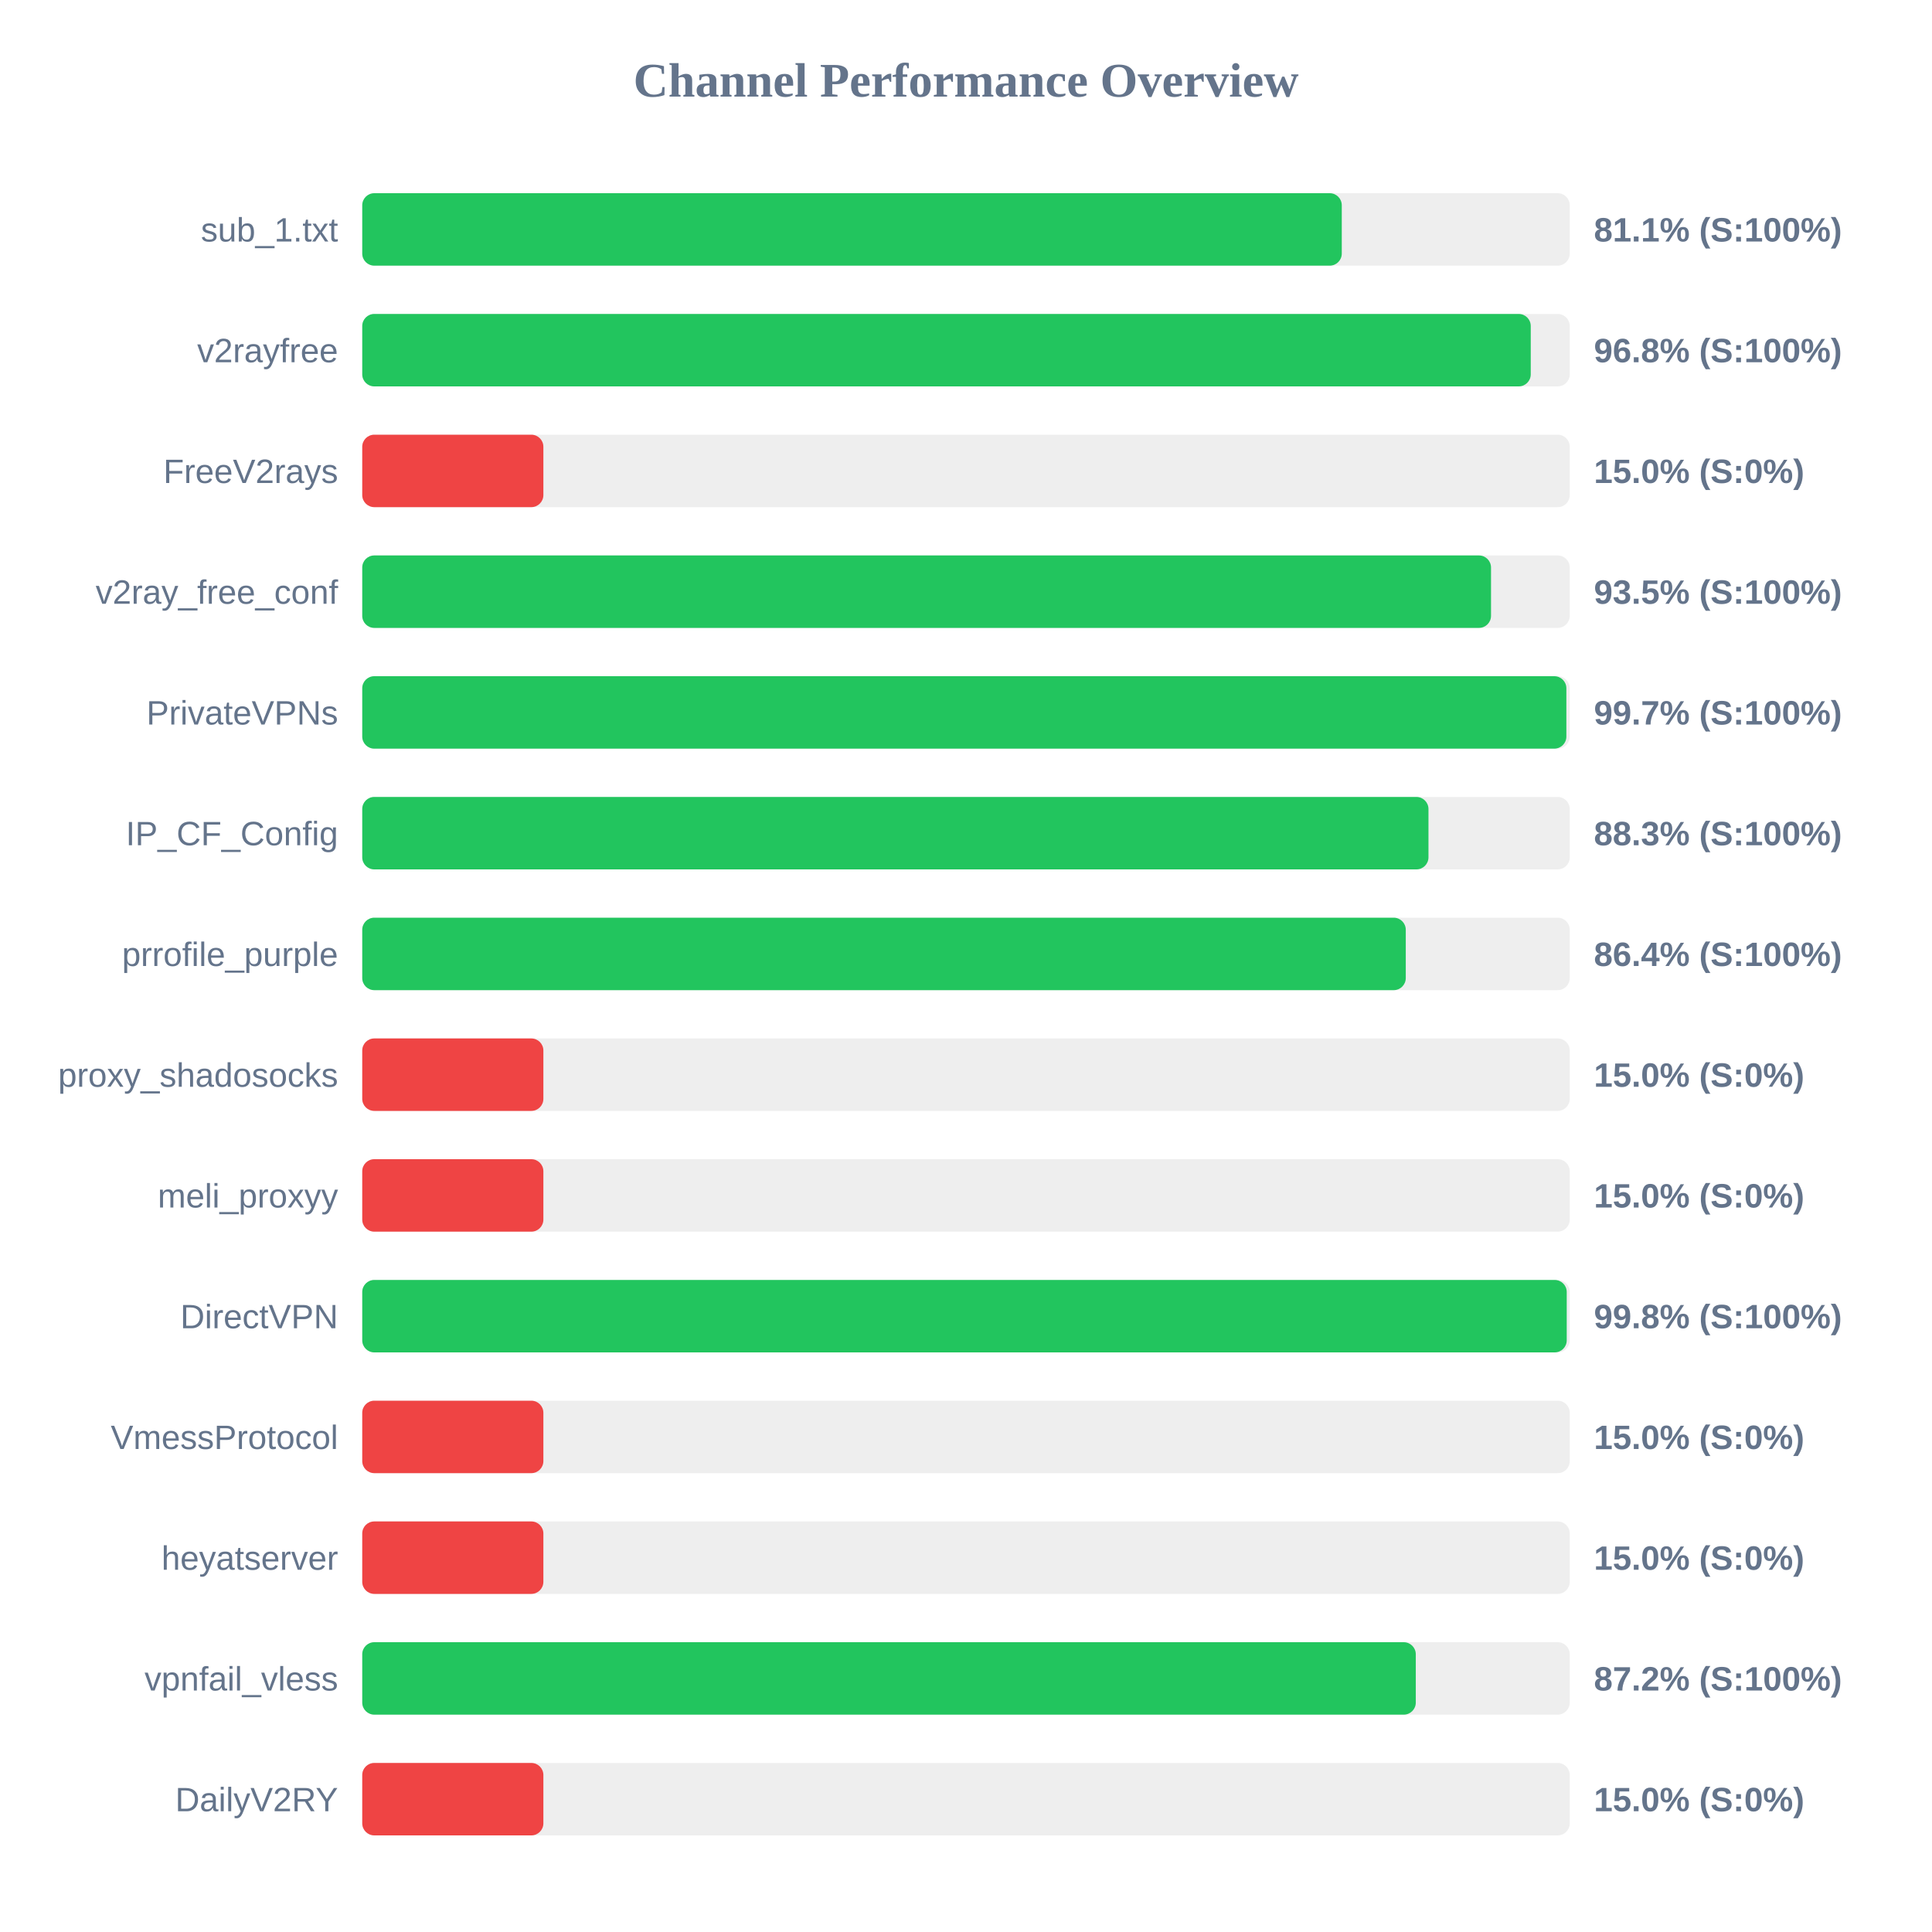
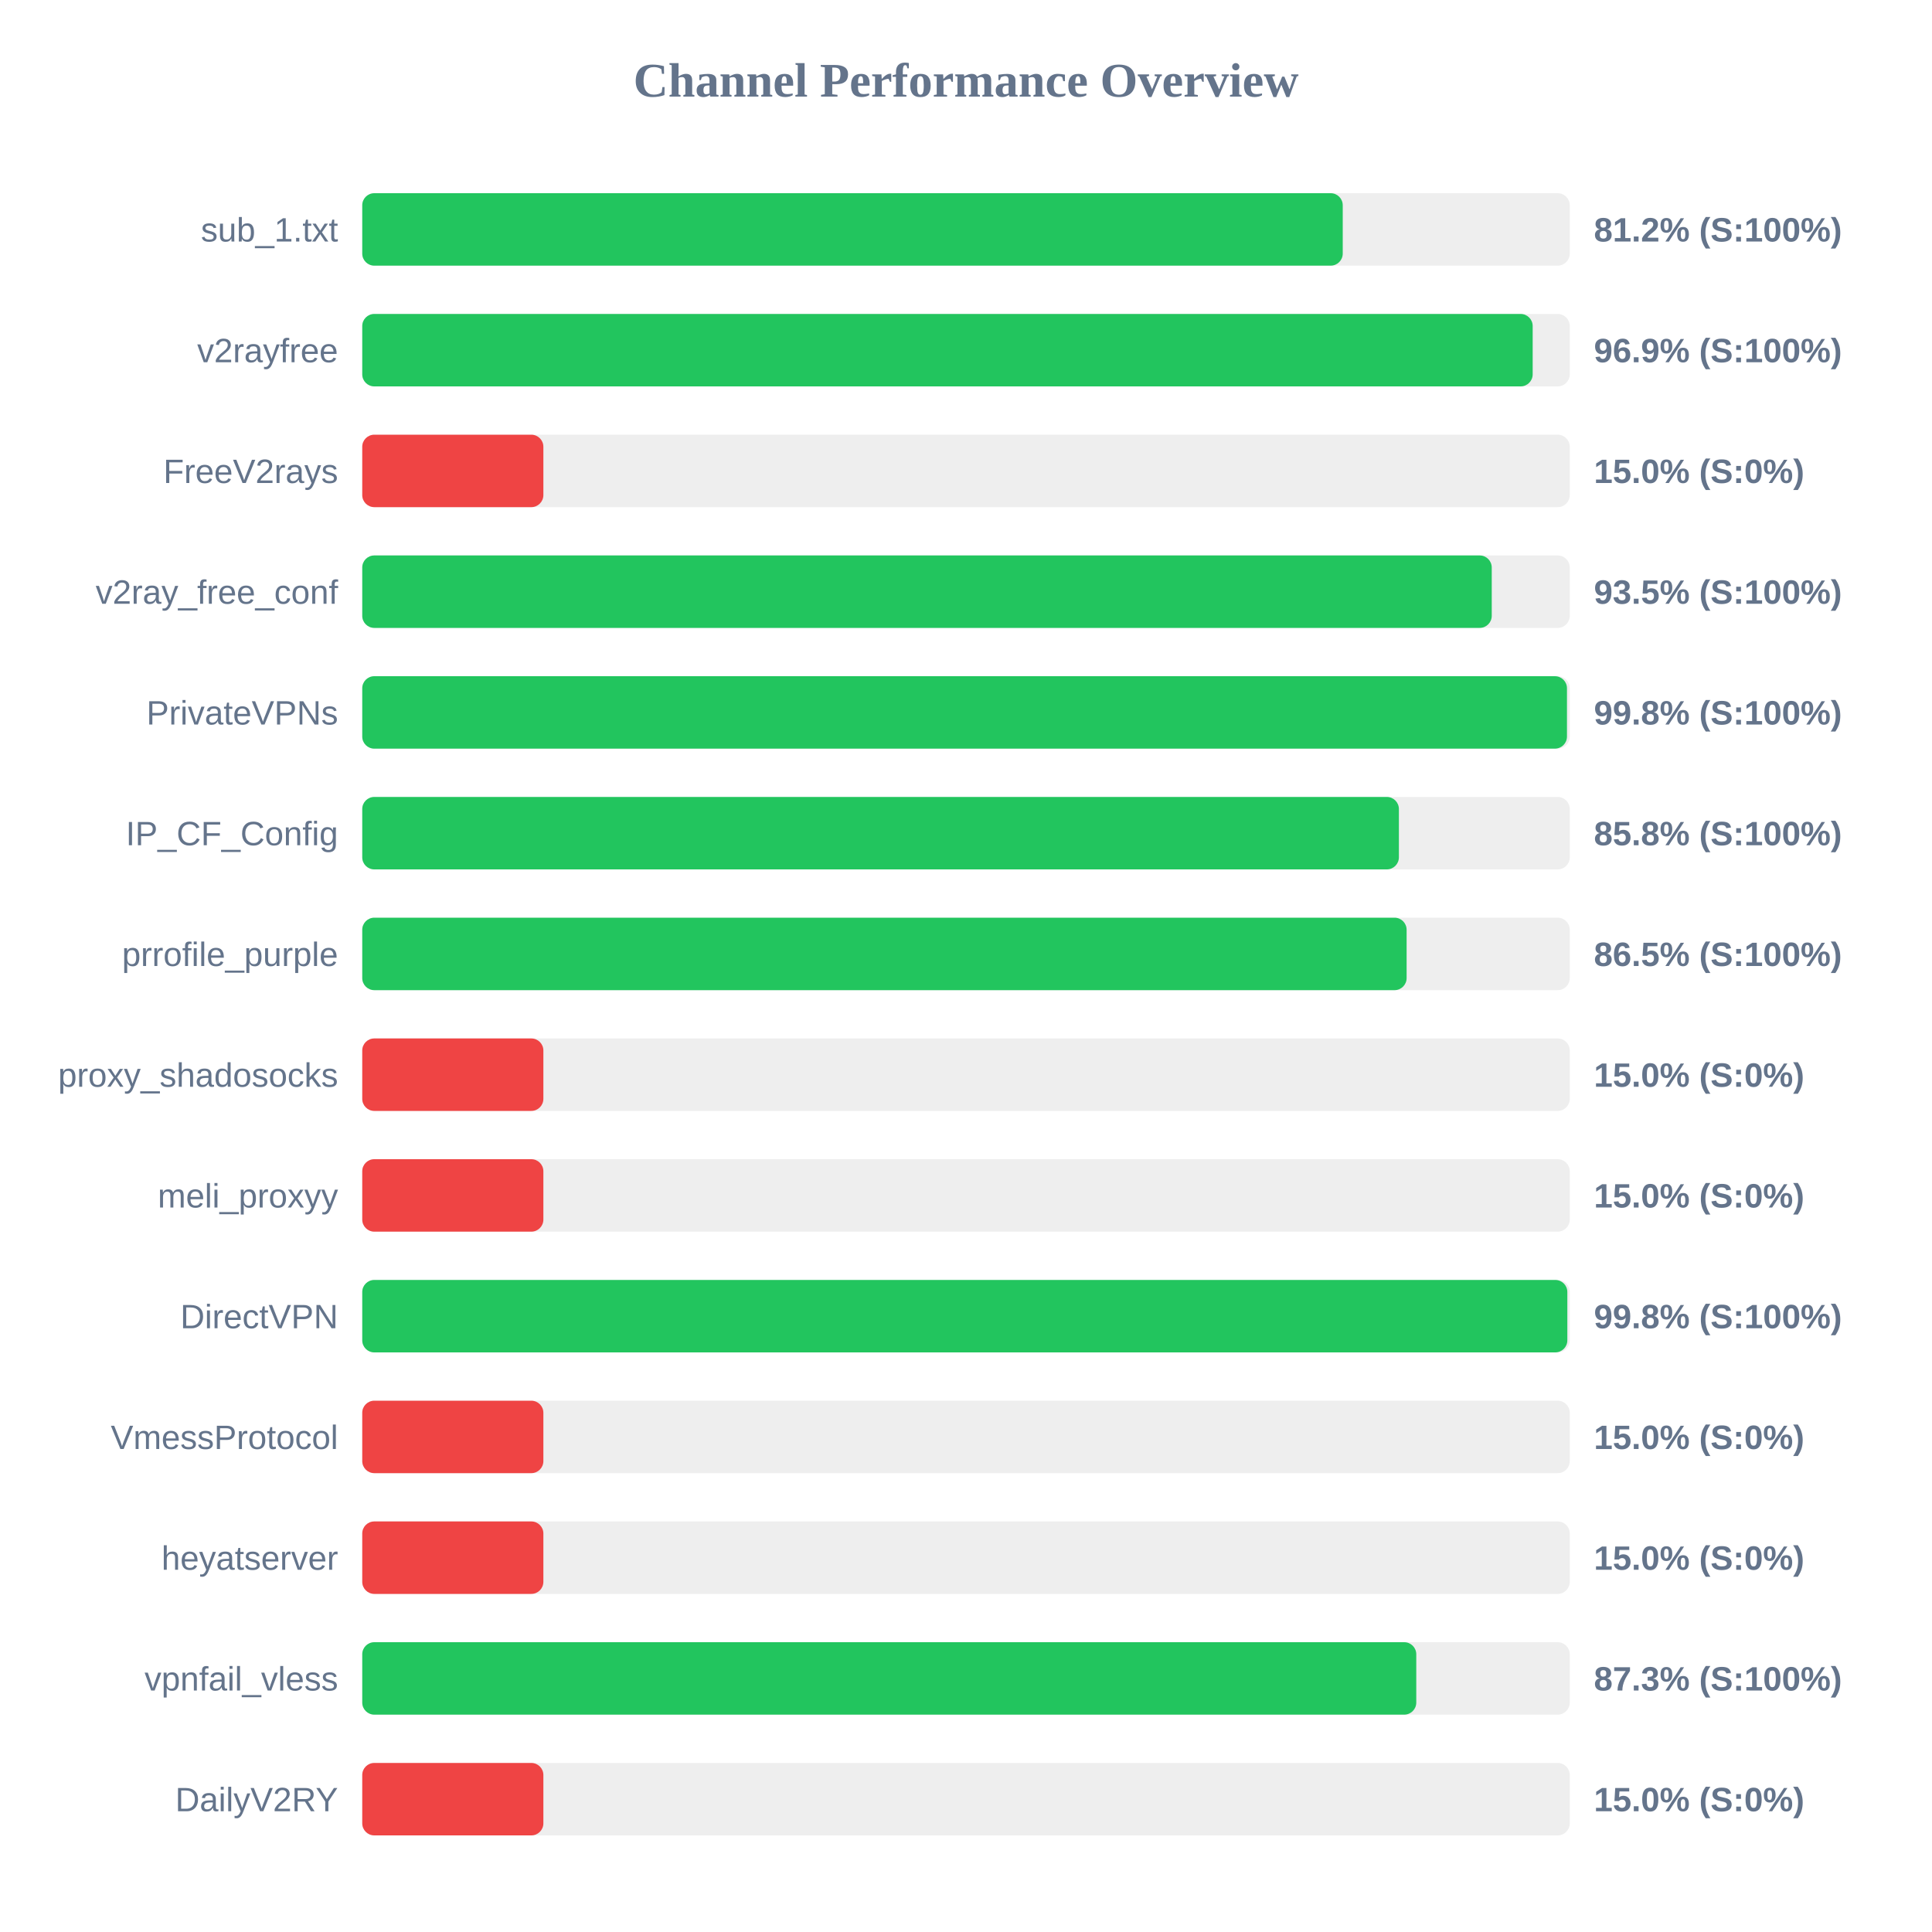
<svg xmlns="http://www.w3.org/2000/svg" width="800" height="800" version="1.1">
  <style>
        .row { font: 14px Arial; fill: #64748b; }
        .score { font: bold 14px Arial; fill: #64748b; }
    </style>
  <text x="400" y="40" text-anchor="middle" font-size="20px" font-weight="bold" fill="#64748b">Channel Performance Overview</text>
  <rect x="150" y="80" width="500" height="30" fill="#eee" rx="5" />
-   <rect x="150" y="80" width="405.6" height="30" fill="#22c55e" rx="5" />
+   <rect x="150" y="80" width="406.0" height="30" fill="#22c55e" rx="5" />
  <text x="140" y="100" text-anchor="end" class="row">sub_1.txt</text>
-   <text x="660" y="100" text-anchor="start" class="score">81.1% (S:100%)</text>
+   <text x="660" y="100" text-anchor="start" class="score">81.2% (S:100%)</text>
  <rect x="150" y="130" width="500" height="30" fill="#eee" rx="5" />
-   <rect x="150" y="130" width="483.85" height="30" fill="#22c55e" rx="5" />
+   <rect x="150" y="130" width="484.65" height="30" fill="#22c55e" rx="5" />
  <text x="140" y="150" text-anchor="end" class="row">v2rayfree</text>
-   <text x="660" y="150" text-anchor="start" class="score">96.8% (S:100%)</text>
+   <text x="660" y="150" text-anchor="start" class="score">96.9% (S:100%)</text>
  <rect x="150" y="180" width="500" height="30" fill="#eee" rx="5" />
  <rect x="150" y="180" width="75.0" height="30" fill="#ef4444" rx="5" />
  <text x="140" y="200" text-anchor="end" class="row">FreeV2rays</text>
  <text x="660" y="200" text-anchor="start" class="score">15.0% (S:0%)</text>
  <rect x="150" y="230" width="500" height="30" fill="#eee" rx="5" />
-   <rect x="150" y="230" width="467.4" height="30" fill="#22c55e" rx="5" />
+   <rect x="150" y="230" width="467.7" height="30" fill="#22c55e" rx="5" />
  <text x="140" y="250" text-anchor="end" class="row">v2ray_free_conf</text>
  <text x="660" y="250" text-anchor="start" class="score">93.5% (S:100%)</text>
  <rect x="150" y="280" width="500" height="30" fill="#eee" rx="5" />
-   <rect x="150" y="280" width="498.6" height="30" fill="#22c55e" rx="5" />
+   <rect x="150" y="280" width="498.85" height="30" fill="#22c55e" rx="5" />
  <text x="140" y="300" text-anchor="end" class="row">PrivateVPNs</text>
-   <text x="660" y="300" text-anchor="start" class="score">99.7% (S:100%)</text>
+   <text x="660" y="300" text-anchor="start" class="score">99.8% (S:100%)</text>
  <rect x="150" y="330" width="500" height="30" fill="#eee" rx="5" />
-   <rect x="150" y="330" width="441.5" height="30" fill="#22c55e" rx="5" />
+   <rect x="150" y="330" width="429.25" height="30" fill="#22c55e" rx="5" />
  <text x="140" y="350" text-anchor="end" class="row">IP_CF_Config</text>
-   <text x="660" y="350" text-anchor="start" class="score">88.3% (S:100%)</text>
+   <text x="660" y="350" text-anchor="start" class="score">85.8% (S:100%)</text>
  <rect x="150" y="380" width="500" height="30" fill="#eee" rx="5" />
-   <rect x="150" y="380" width="432.1" height="30" fill="#22c55e" rx="5" />
+   <rect x="150" y="380" width="432.45" height="30" fill="#22c55e" rx="5" />
  <text x="140" y="400" text-anchor="end" class="row">prrofile_purple</text>
-   <text x="660" y="400" text-anchor="start" class="score">86.4% (S:100%)</text>
+   <text x="660" y="400" text-anchor="start" class="score">86.5% (S:100%)</text>
  <rect x="150" y="430" width="500" height="30" fill="#eee" rx="5" />
  <rect x="150" y="430" width="75.0" height="30" fill="#ef4444" rx="5" />
  <text x="140" y="450" text-anchor="end" class="row">proxy_shadosocks</text>
  <text x="660" y="450" text-anchor="start" class="score">15.0% (S:0%)</text>
  <rect x="150" y="480" width="500" height="30" fill="#eee" rx="5" />
  <rect x="150" y="480" width="75.0" height="30" fill="#ef4444" rx="5" />
  <text x="140" y="500" text-anchor="end" class="row">meli_proxyy</text>
  <text x="660" y="500" text-anchor="start" class="score">15.0% (S:0%)</text>
  <rect x="150" y="530" width="500" height="30" fill="#eee" rx="5" />
-   <rect x="150" y="530" width="498.75" height="30" fill="#22c55e" rx="5" />
+   <rect x="150" y="530" width="499.0" height="30" fill="#22c55e" rx="5" />
  <text x="140" y="550" text-anchor="end" class="row">DirectVPN</text>
  <text x="660" y="550" text-anchor="start" class="score">99.8% (S:100%)</text>
  <rect x="150" y="580" width="500" height="30" fill="#eee" rx="5" />
  <rect x="150" y="580" width="75.0" height="30" fill="#ef4444" rx="5" />
  <text x="140" y="600" text-anchor="end" class="row">VmessProtocol</text>
  <text x="660" y="600" text-anchor="start" class="score">15.0% (S:0%)</text>
  <rect x="150" y="630" width="500" height="30" fill="#eee" rx="5" />
  <rect x="150" y="630" width="75.0" height="30" fill="#ef4444" rx="5" />
  <text x="140" y="650" text-anchor="end" class="row">heyatserver</text>
  <text x="660" y="650" text-anchor="start" class="score">15.0% (S:0%)</text>
  <rect x="150" y="680" width="500" height="30" fill="#eee" rx="5" />
-   <rect x="150" y="680" width="436.25" height="30" fill="#22c55e" rx="5" />
+   <rect x="150" y="680" width="436.45" height="30" fill="#22c55e" rx="5" />
  <text x="140" y="700" text-anchor="end" class="row">vpnfail_vless</text>
-   <text x="660" y="700" text-anchor="start" class="score">87.2% (S:100%)</text>
+   <text x="660" y="700" text-anchor="start" class="score">87.3% (S:100%)</text>
  <rect x="150" y="730" width="500" height="30" fill="#eee" rx="5" />
  <rect x="150" y="730" width="75.0" height="30" fill="#ef4444" rx="5" />
  <text x="140" y="750" text-anchor="end" class="row">DailyV2RY</text>
  <text x="660" y="750" text-anchor="start" class="score">15.0% (S:0%)</text>
</svg>
